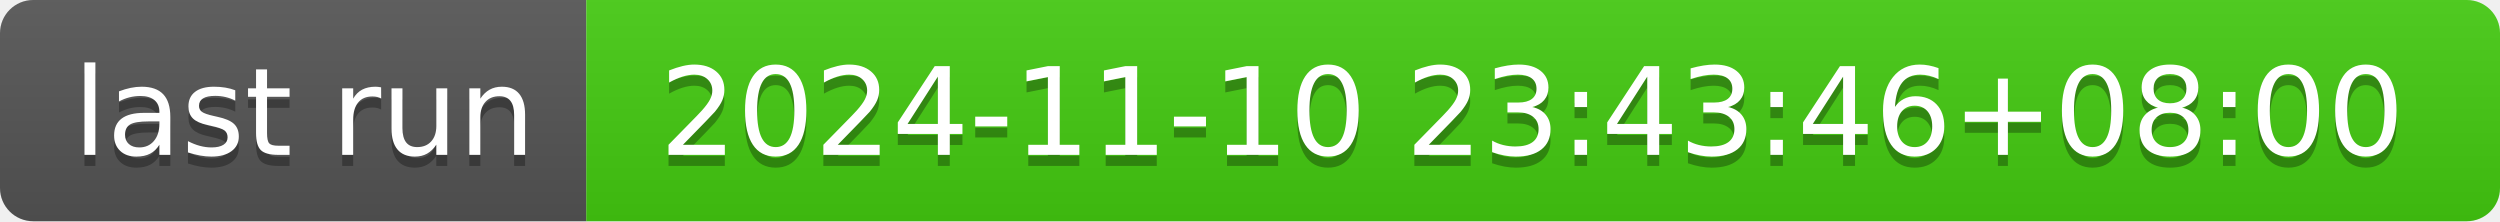
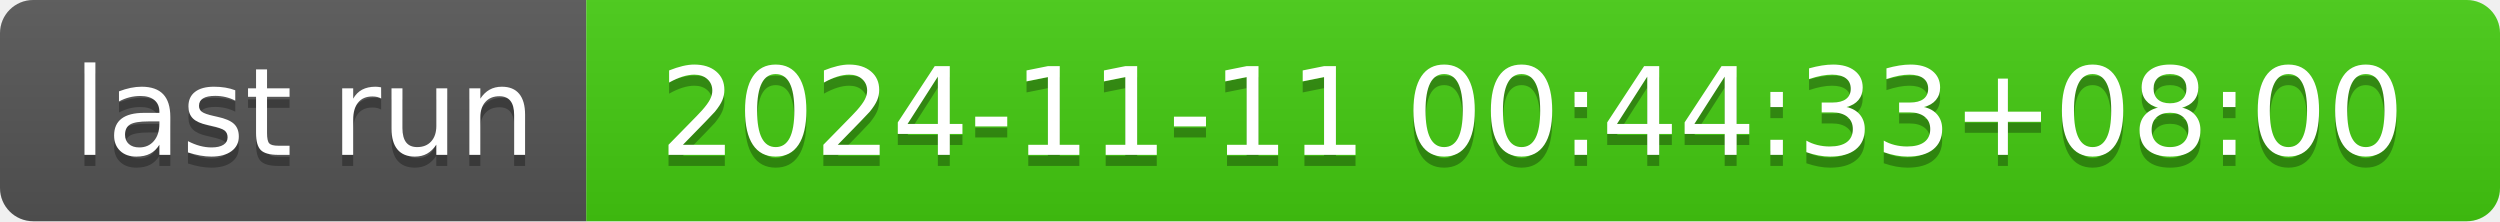
- <svg xmlns="http://www.w3.org/2000/svg" width="226" height="20" role="img" aria-label="last run: 2024-11-10 23:43:46+08:00">
+ <svg xmlns="http://www.w3.org/2000/svg" width="226" height="20" role="img" aria-label="last run: 2024-11-11 00:44:33+08:00">
  <linearGradient id="s" x2="0" y2="100%">
    <stop offset="0" stop-color="#bbb" stop-opacity=".1" />
    <stop offset="1" stop-opacity=".1" />
  </linearGradient>
  <clipPath id="r">
    <rect width="226" height="20" rx="3" fill="#fff" />
  </clipPath>
  <g clip-path="url(#r)">
    <rect width="53" height="20" fill="#555" />
    <rect x="53" width="173" height="20" fill="#4c1" />
    <rect width="226" height="20" fill="url(#s)" />
  </g>
  <g fill="#fff" text-anchor="middle" font-family="Verdana,Geneva,DejaVu Sans,sans-serif" text-rendering="geometricPrecision" font-size="110">
    <text aria-hidden="true" x="275" y="150" fill="#010101" fill-opacity=".3" transform="scale(.1)" textLength="430">last run</text>
    <text x="275" y="140" transform="scale(.1)" fill="#fff" textLength="430">last run</text>
-     <text aria-hidden="true" x="1385" y="150" fill="#010101" fill-opacity=".3" transform="scale(.1)" textLength="1630">2024-11-10 23:43:46+08:00</text>
-     <text x="1385" y="140" transform="scale(.1)" fill="#fff" textLength="1630">2024-11-10 23:43:46+08:00</text>
+     <text aria-hidden="true" x="1385" y="150" fill="#010101" fill-opacity=".3" transform="scale(.1)" textLength="1630">2024-11-11 00:44:33+08:00</text>
+     <text x="1385" y="140" transform="scale(.1)" fill="#fff" textLength="1630">2024-11-11 00:44:33+08:00</text>
  </g>
</svg>
